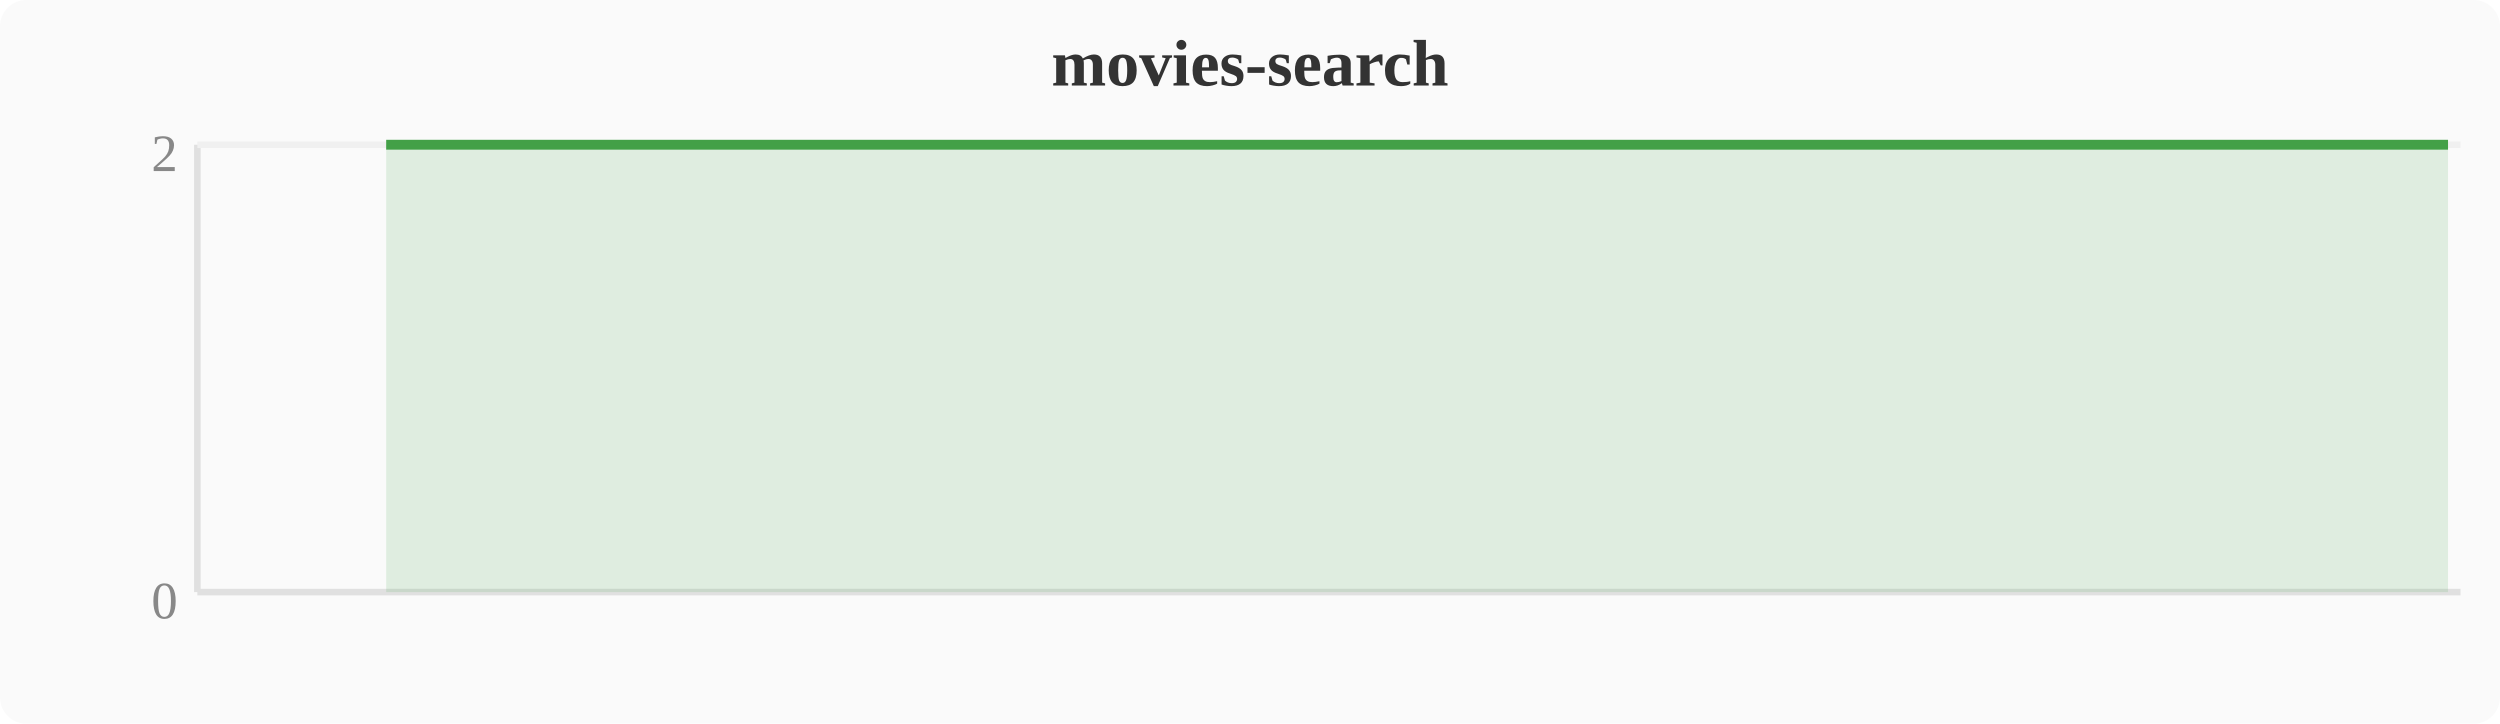
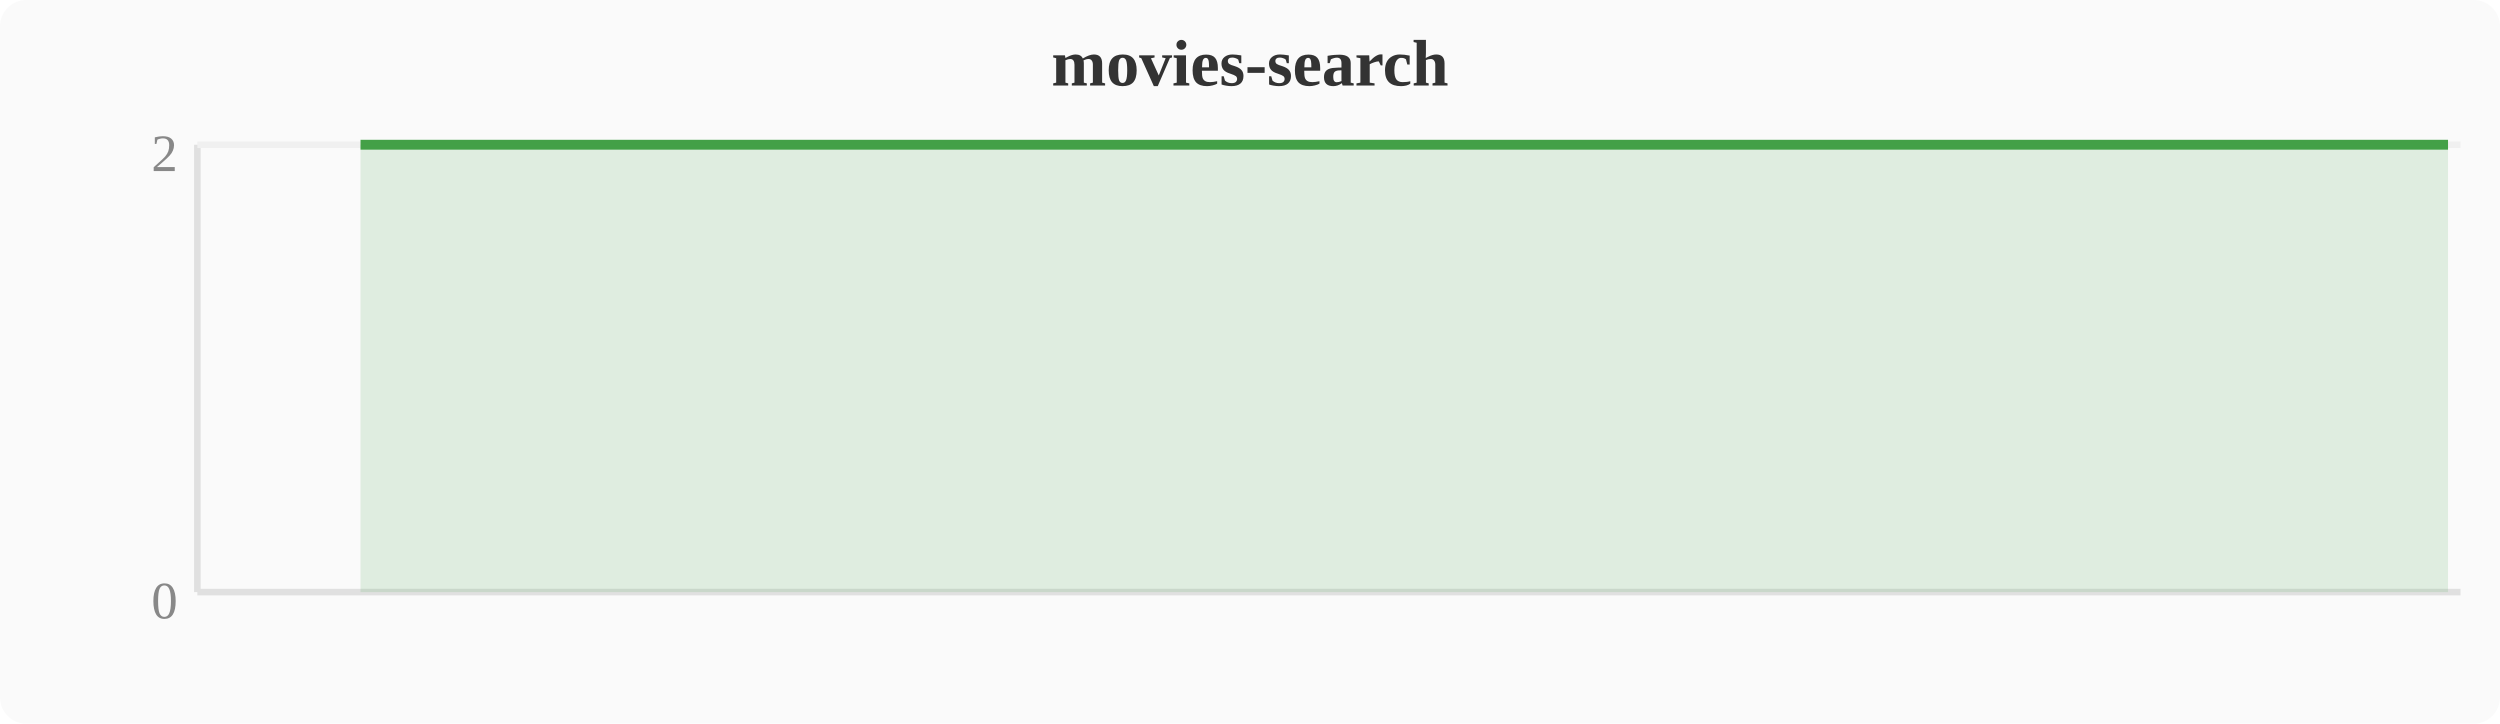
<svg xmlns="http://www.w3.org/2000/svg" width="380" height="110" viewBox="0 0 380 110">
  <rect width="380" height="110" fill="#fafafa" rx="4" />
  <text x="190" y="13" text-anchor="middle" font-size="10" font-weight="bold" fill="#333">movies-search</text>
  <line x1="30" y1="22" x2="30" y2="90" stroke="#e0e0e0" stroke-width="1" />
  <line x1="30" y1="90" x2="374" y2="90" stroke="#e0e0e0" stroke-width="1" />
  <line x1="30" y1="22" x2="374" y2="22" stroke="#f0f0f0" stroke-width="1" />
  <text x="27" y="94" text-anchor="end" font-size="8" fill="#888">0</text>
  <text x="27" y="26" text-anchor="end" font-size="8" fill="#888">2</text>
-   <polygon points="58.7,22.0 62.5,22.0 66.3,22.0 70.1,22.0 74.0,22.0 77.8,22.0 81.6,22.0 85.4,22.0 89.2,22.0 93.1,22.0 96.9,22.0 100.7,22.0 104.5,22.0 108.4,22.0 112.2,22.0 116.0,22.0 119.8,22.0 123.6,22.0 127.5,22.0 131.3,22.0 135.1,22.0 138.9,22.0 142.8,22.0 146.6,22.0 150.4,22.0 154.2,22.0 158.0,22.0 161.9,22.0 165.7,22.0 169.5,22.0 173.3,22.0 177.2,22.0 181.0,22.0 184.8,22.0 188.6,22.0 192.4,22.0 196.3,22.0 200.1,22.0 203.9,22.0 207.7,22.0 211.6,22.0 215.4,22.0 219.2,22.0 223.0,22.0 226.8,22.0 230.7,22.0 234.5,22.0 238.3,22.0 242.1,22.0 246.0,22.0 249.8,22.0 253.6,22.0 257.4,22.0 261.2,22.0 265.1,22.0 268.9,22.0 272.7,22.0 276.5,22.0 280.4,22.0 284.2,22.0 288.0,22.0 291.8,22.0 295.6,22.0 299.5,22.0 303.3,22.0 307.1,22.0 310.9,22.0 314.8,22.0 318.6,22.0 322.4,22.0 326.2,22.0 330.0,22.0 333.9,22.0 337.7,22.0 341.5,22.0 345.3,22.0 349.2,22.0 353.0,22.0 356.8,22.0 360.6,22.0 364.4,22.0 368.3,22.0 372.1,22.0 372.1,90 58.7,90" fill="#43a047" opacity="0.15" />
-   <polyline points="58.7,22.0 62.5,22.0 66.3,22.0 70.1,22.0 74.0,22.0 77.8,22.0 81.6,22.0 85.4,22.0 89.2,22.0 93.1,22.0 96.9,22.0 100.7,22.0 104.5,22.0 108.4,22.0 112.2,22.0 116.0,22.0 119.8,22.0 123.6,22.0 127.5,22.0 131.3,22.0 135.1,22.0 138.9,22.0 142.8,22.0 146.6,22.0 150.4,22.0 154.2,22.0 158.0,22.0 161.9,22.0 165.7,22.0 169.5,22.0 173.3,22.0 177.2,22.0 181.0,22.0 184.8,22.0 188.6,22.0 192.4,22.0 196.3,22.0 200.1,22.0 203.9,22.0 207.7,22.0 211.6,22.0 215.4,22.0 219.2,22.0 223.0,22.0 226.8,22.0 230.7,22.0 234.5,22.0 238.3,22.0 242.1,22.0 246.0,22.0 249.8,22.0 253.6,22.0 257.4,22.0 261.2,22.0 265.1,22.0 268.9,22.0 272.7,22.0 276.5,22.0 280.4,22.0 284.2,22.0 288.0,22.0 291.8,22.0 295.6,22.0 299.5,22.0 303.3,22.0 307.1,22.0 310.9,22.0 314.8,22.0 318.6,22.0 322.4,22.0 326.2,22.0 330.0,22.0 333.9,22.0 337.7,22.0 341.5,22.0 345.3,22.0 349.2,22.0 353.0,22.0 356.8,22.0 360.6,22.0 364.4,22.0 368.3,22.0 372.1,22.0" fill="none" stroke="#43a047" stroke-width="1.5" stroke-linejoin="round" />
+   <polygon points="54.8,22.0 58.7,22.0 62.5,22.0 66.3,22.0 70.1,22.0 74.0,22.0 77.8,22.0 81.6,22.0 85.4,22.0 89.2,22.0 93.1,22.0 96.9,22.0 100.7,22.0 104.5,22.0 108.4,22.0 112.2,22.0 116.0,22.0 119.8,22.0 123.6,22.0 127.5,22.0 131.3,22.0 135.1,22.0 138.9,22.0 142.8,22.0 146.6,22.0 150.4,22.0 154.2,22.0 158.0,22.0 161.9,22.0 165.7,22.0 169.5,22.0 173.3,22.0 177.2,22.0 181.0,22.0 184.8,22.0 188.6,22.0 192.4,22.0 196.3,22.0 200.1,22.0 203.9,22.0 207.7,22.0 211.6,22.0 215.4,22.0 219.2,22.0 223.0,22.0 226.8,22.0 230.7,22.0 234.5,22.0 238.3,22.0 242.1,22.0 246.0,22.0 249.8,22.0 253.6,22.0 257.4,22.0 261.2,22.0 265.1,22.0 268.9,22.0 272.7,22.0 276.5,22.0 280.4,22.0 284.2,22.0 288.0,22.0 291.8,22.0 295.6,22.0 299.5,22.0 303.3,22.0 307.1,22.0 310.9,22.0 314.8,22.0 318.6,22.0 322.4,22.0 326.2,22.0 330.0,22.0 333.9,22.0 337.7,22.0 341.5,22.0 345.3,22.0 349.2,22.0 353.0,22.0 356.8,22.0 360.6,22.0 364.4,22.0 368.3,22.0 372.1,22.0 372.1,90 54.8,90" fill="#43a047" opacity="0.15" />
+   <polyline points="54.8,22.0 58.7,22.0 62.5,22.0 66.3,22.0 70.1,22.0 74.0,22.0 77.8,22.0 81.6,22.0 85.4,22.0 89.2,22.0 93.1,22.0 96.9,22.0 100.7,22.0 104.5,22.0 108.4,22.0 112.2,22.0 116.0,22.0 119.8,22.0 123.6,22.0 127.5,22.0 131.3,22.0 135.1,22.0 138.9,22.0 142.8,22.0 146.6,22.0 150.4,22.0 154.2,22.0 158.0,22.0 161.9,22.0 165.7,22.0 169.5,22.0 173.3,22.0 177.2,22.0 181.0,22.0 184.8,22.0 188.6,22.0 192.4,22.0 196.3,22.0 200.1,22.0 203.9,22.0 207.7,22.0 211.6,22.0 215.4,22.0 219.2,22.0 223.0,22.0 226.8,22.0 230.7,22.0 234.5,22.0 238.3,22.0 242.1,22.0 246.0,22.0 249.8,22.0 253.6,22.0 257.4,22.0 261.2,22.0 265.1,22.0 268.9,22.0 272.7,22.0 276.5,22.0 280.4,22.0 284.2,22.0 288.0,22.0 291.8,22.0 295.6,22.0 299.5,22.0 303.3,22.0 307.1,22.0 310.9,22.0 314.8,22.0 318.6,22.0 322.4,22.0 326.2,22.0 330.0,22.0 333.9,22.0 337.7,22.0 341.5,22.0 345.3,22.0 349.2,22.0 353.0,22.0 356.8,22.0 360.6,22.0 364.4,22.0 368.3,22.0 372.1,22.0" fill="none" stroke="#43a047" stroke-width="1.5" stroke-linejoin="round" />
</svg>
